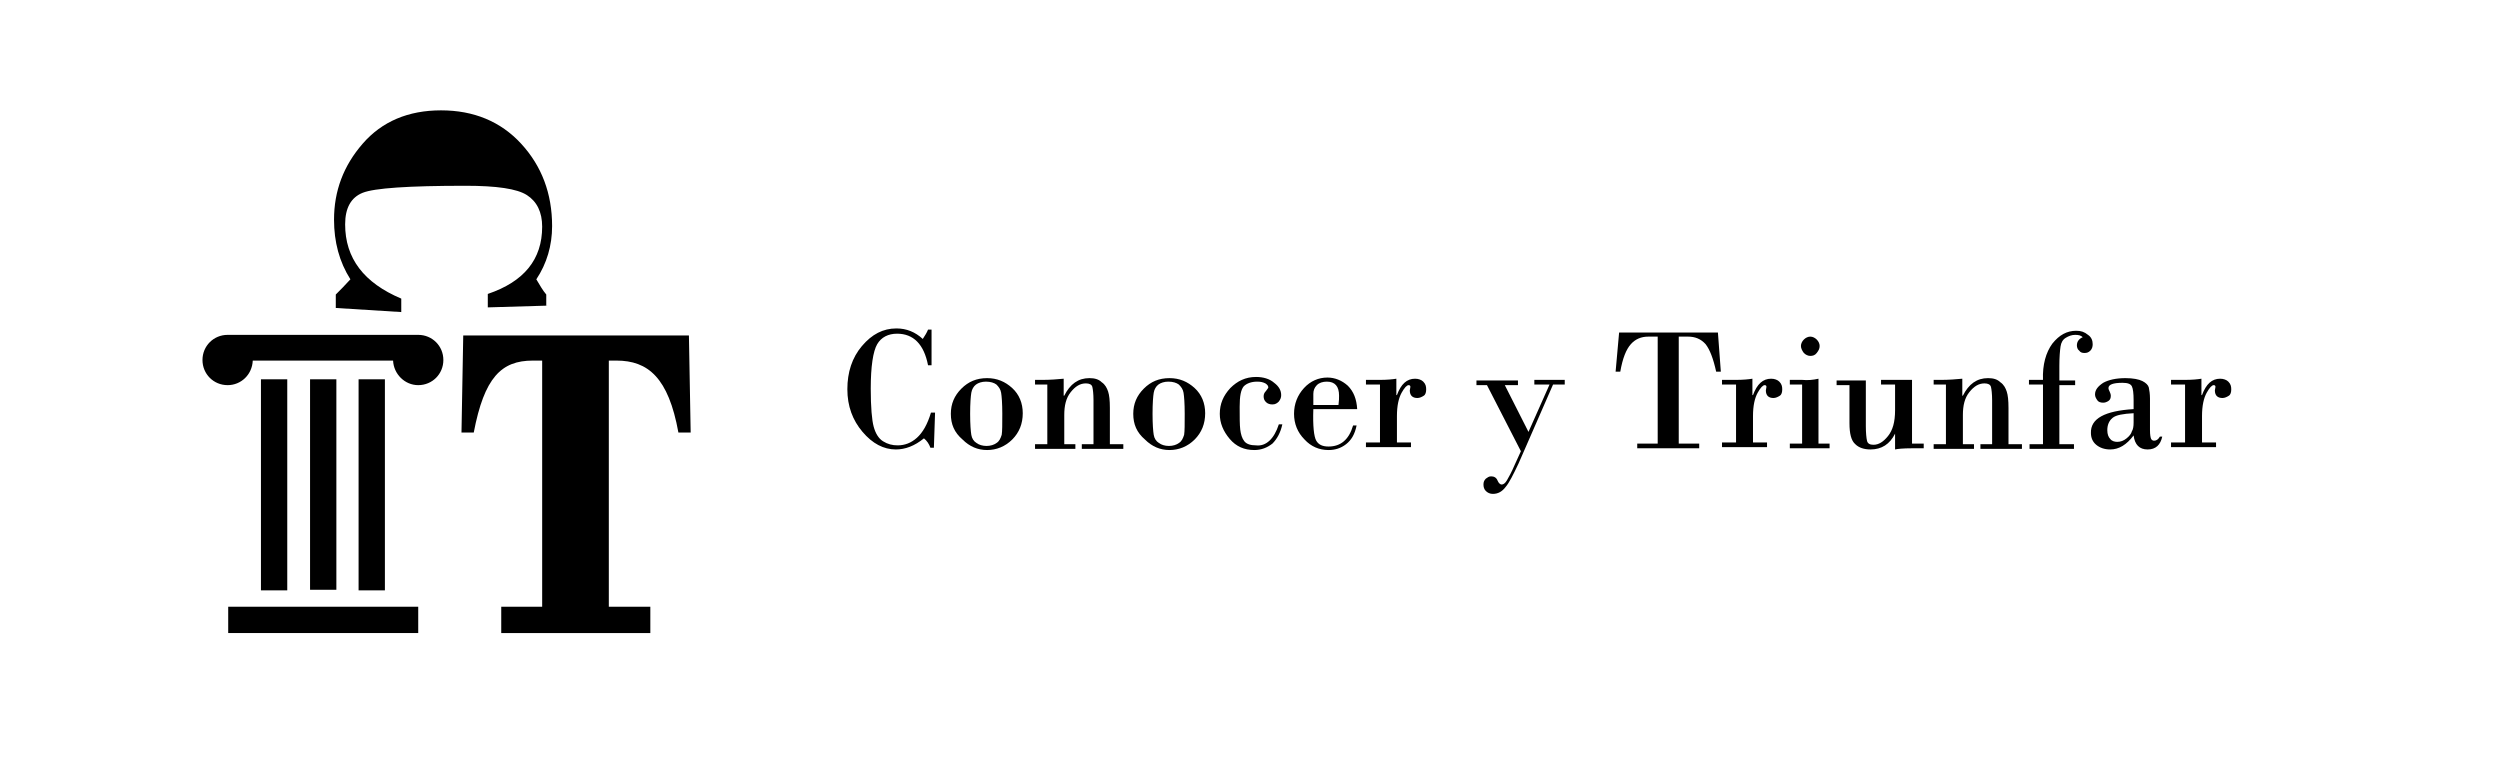
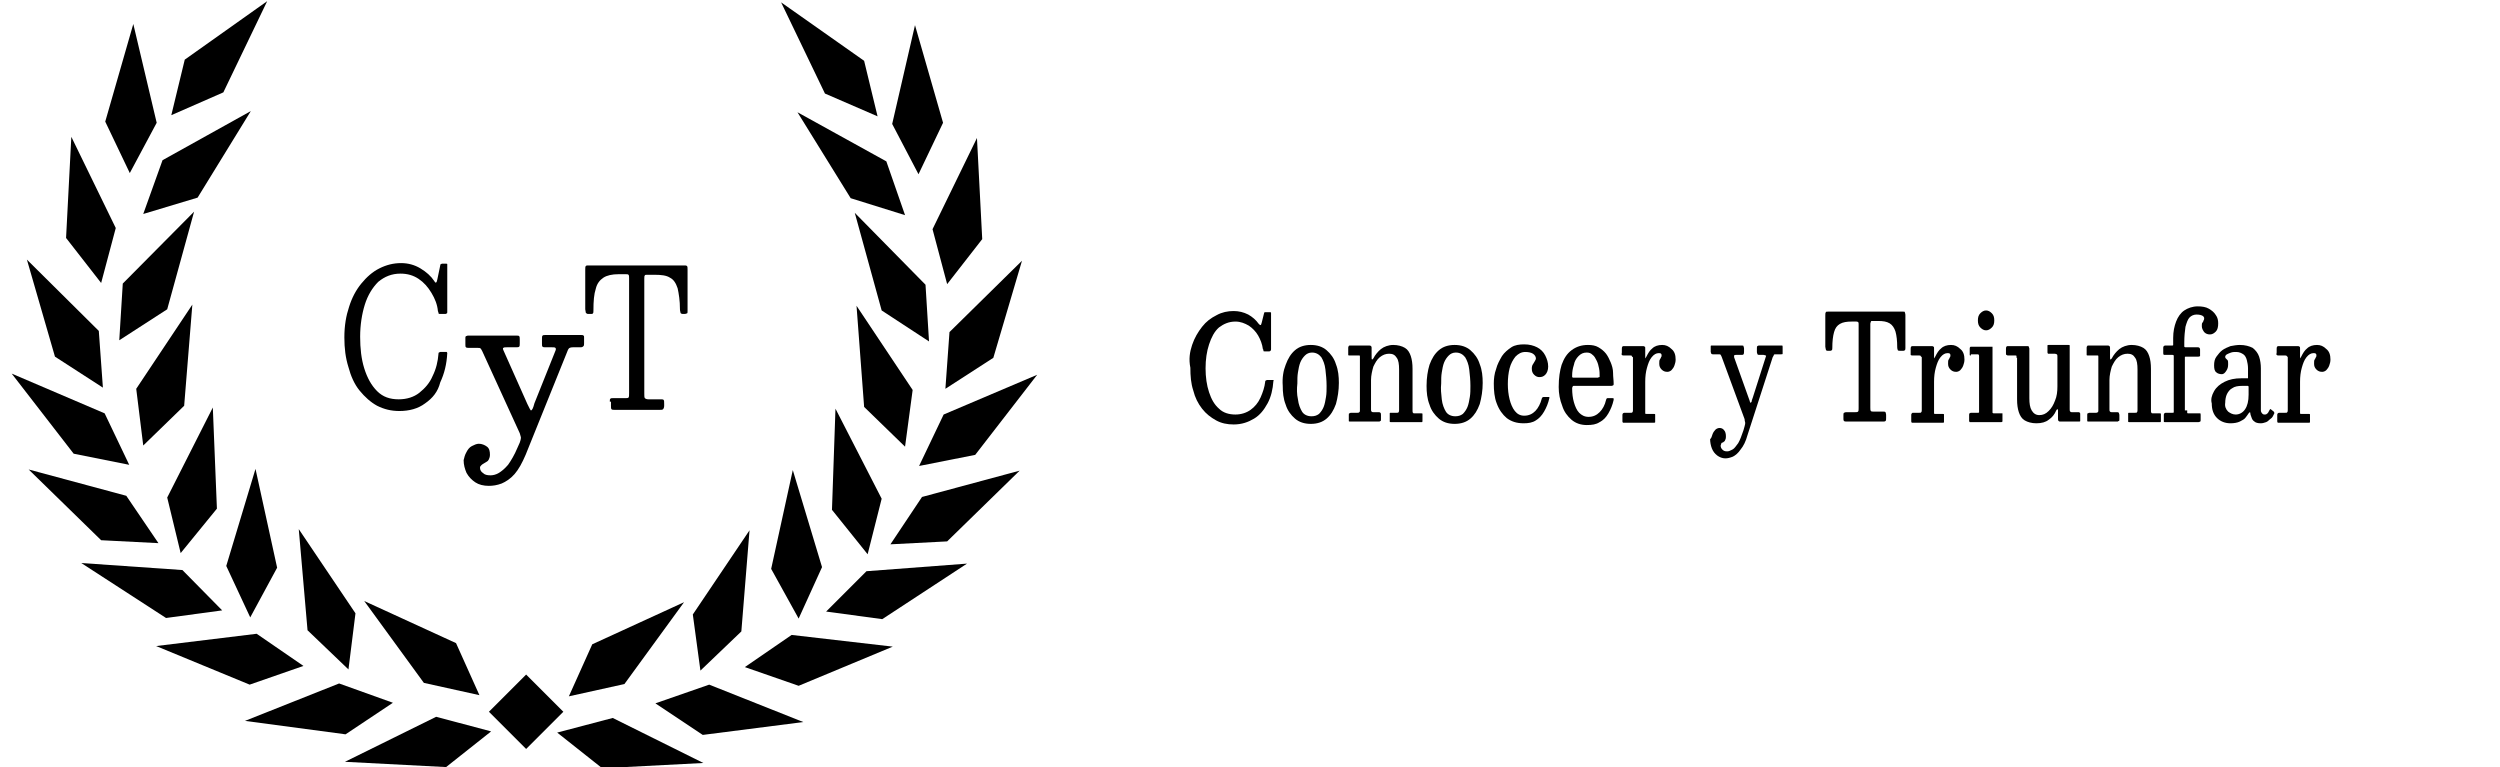
<svg xmlns="http://www.w3.org/2000/svg" version="1.1" id="svg1" x="0px" y="0px" viewBox="0 0 427.6 131.1" style="enable-background:new 0 0 427.6 131.1;" xml:space="preserve">
-   <style type="text/css">
- 	.st0{enable-background:new    ;}
- </style>
-   <g id="layer3" transform="translate(-481.3521,-64.82292)">
-     <g id="g3" transform="translate(-0.5153614,61.29778)">
-       <g>
-         <path d="M575.5,55.8l-10.2,0.3v-2.3c6.2-2.1,9.3-5.9,9.3-11.5c0-2.5-0.9-4.3-2.6-5.4c-1.7-1.1-5.2-1.6-10.5-1.6     c-9.8,0-15.6,0.4-17.6,1.2s-3,2.6-3,5.4c0,5.8,3.2,10,9.6,12.7v2.3l-11.2-0.7v-2.3c0.7-0.7,1.6-1.6,2.5-2.6     c-1.9-3-2.8-6.4-2.8-10.2c0-4.9,1.6-9.2,4.9-13c3.3-3.8,7.8-5.7,13.4-5.7c5.6,0,10.2,1.9,13.7,5.7s5.3,8.5,5.3,14.1     c0,3.3-0.9,6.4-2.7,9.1c0.6,1,1.1,1.9,1.7,2.6v1.9H575.5z" />
-         <path d="M561.1,60.9h38.6l0.3,16.6h-2.1c-1.7-9.4-5.2-12.3-10.6-12.3H586v42.1h7.1v4.5h-25.5v-4.5h7V65.2H573     c-5.4,0-8.3,2.9-10.1,12.3h-2.1L561.1,60.9z" />
-         <g>
-           <polygon points="520.9,107.3 520.9,111.8 537.1,111.8 553.4,111.8 553.4,107.3 537.1,107.3     " />
-           <g>
-             <rect x="526.5" y="68.4" width="4.5" height="36.1" />
-             <rect x="543.2" y="68.4" width="4.5" height="36.1" />
-             <polygon points="539.4,104.4 539.4,68.4 537.1,68.4 534.9,68.4 534.9,104.4 537.1,104.4      " />
-           </g>
-           <path d="M553.4,60.8C553.4,60.8,553.4,60.9,553.4,60.8L553.4,60.8h-16.3h-16.3l0,0l0,0c-2.4,0-4.3,1.9-4.3,4.3      c0,2.4,1.9,4.3,4.3,4.3c2.3,0,4.2-1.8,4.3-4.2l0,0h12h12l0,0c0.1,2.3,2,4.2,4.3,4.2c2.4,0,4.3-1.9,4.3-4.3      S555.8,60.8,553.4,60.8z" />
-         </g>
-       </g>
-       <g class="st0">
-         <path d="M641.2,60.2V66h-0.6c-0.7-3.6-2.5-5.4-5.3-5.4c-1.5,0-2.7,0.6-3.4,1.8c-0.7,1.2-1.1,3.8-1.1,7.6c0,3.2,0.2,5.4,0.5,6.5     s0.8,2,1.6,2.5c0.8,0.5,1.6,0.7,2.5,0.7c1.2,0,2.3-0.4,3.3-1.3c1-0.9,1.8-2.3,2.4-4.3h0.7l-0.2,6h-0.6c-0.2-0.6-0.6-1.2-1.1-1.6     c-1.6,1.3-3.2,1.9-4.8,1.9c-2.1,0-4-1-5.7-3s-2.6-4.4-2.6-7.3c0-2.9,0.8-5.4,2.5-7.4c1.7-2,3.6-3,5.9-3c1.7,0,3.2,0.6,4.5,1.8     c0.4-0.6,0.7-1.1,0.9-1.6H641.2z" />
-         <path d="M644.5,74.3c0-1.7,0.6-3.1,1.8-4.3c1.2-1.2,2.6-1.8,4.4-1.8c1.7,0,3.1,0.6,4.3,1.7c1.2,1.1,1.8,2.6,1.8,4.3     c0,1.8-0.6,3.3-1.8,4.5c-1.2,1.2-2.7,1.8-4.3,1.8c-1.6,0-3-0.6-4.2-1.8C645.1,77.5,644.5,76.1,644.5,74.3z M653.3,74.3     c0-1.8-0.1-3-0.2-3.6c-0.1-0.6-0.4-1-0.8-1.4c-0.4-0.3-1-0.5-1.8-0.5c-0.7,0-1.3,0.2-1.7,0.5s-0.7,0.8-0.8,1.4     c-0.1,0.6-0.2,1.8-0.2,3.6c0,1.8,0.1,3,0.2,3.6c0.1,0.6,0.4,1.1,0.9,1.4c0.4,0.3,1,0.5,1.7,0.5c0.7,0,1.3-0.2,1.7-0.5     c0.5-0.3,0.7-0.8,0.9-1.4C653.3,77.3,653.3,76.1,653.3,74.3z" />
-         <path d="M661,79.4V69.3h-2.1v-0.8h1.3c1.3,0,2.5-0.1,3.6-0.2v2.9h0.1c1-2,2.4-3,4.3-3c0.9,0,1.6,0.2,2.1,0.7     c0.6,0.4,0.9,1,1.1,1.6c0.2,0.6,0.3,1.5,0.3,2.8v6.2h2.3v0.8h-7.1v-0.8h2V72c0-1.1-0.1-1.9-0.2-2.3c-0.1-0.4-0.5-0.6-1.1-0.6     c-1,0-1.8,0.5-2.6,1.5c-0.8,1-1.1,2.3-1.1,3.9v5h1.9v0.8h-6.9v-0.8H661z" />
-         <path d="M675.7,74.3c0-1.7,0.6-3.1,1.8-4.3c1.2-1.2,2.6-1.8,4.4-1.8c1.7,0,3.1,0.6,4.3,1.7c1.2,1.1,1.8,2.6,1.8,4.3     c0,1.8-0.6,3.3-1.8,4.5c-1.2,1.2-2.7,1.8-4.3,1.8c-1.6,0-3-0.6-4.2-1.8C676.3,77.5,675.7,76.1,675.7,74.3z M684.5,74.3     c0-1.8-0.1-3-0.2-3.6c-0.1-0.6-0.4-1-0.8-1.4c-0.4-0.3-1-0.5-1.8-0.5c-0.7,0-1.3,0.2-1.7,0.5s-0.7,0.8-0.8,1.4     c-0.1,0.6-0.2,1.8-0.2,3.6c0,1.8,0.1,3,0.2,3.6c0.1,0.6,0.4,1.1,0.9,1.4c0.4,0.3,1,0.5,1.7,0.5c0.7,0,1.3-0.2,1.7-0.5     c0.5-0.3,0.7-0.8,0.9-1.4C684.5,77.3,684.5,76.1,684.5,74.3z" />
-         <path d="M700.6,76.1h0.6c-0.3,1.4-0.9,2.5-1.7,3.3c-0.9,0.7-1.9,1.1-3.1,1.1c-1.7,0-3.1-0.6-4.2-1.9s-1.7-2.7-1.7-4.3     c0-1.7,0.6-3.1,1.8-4.4c1.2-1.2,2.6-1.9,4.4-1.9c1.2,0,2.3,0.3,3.1,1c0.8,0.6,1.2,1.3,1.2,2.1c0,0.4-0.1,0.7-0.4,1.1     c-0.3,0.3-0.6,0.5-1.1,0.5c-0.4,0-0.8-0.1-1.1-0.4s-0.4-0.6-0.4-1c0-0.3,0.1-0.6,0.4-0.9c0.2-0.3,0.4-0.5,0.4-0.6     c0-0.3-0.2-0.5-0.5-0.7c-0.4-0.2-0.8-0.3-1.4-0.3c-1,0-1.8,0.3-2.3,0.8c-0.5,0.6-0.7,1.7-0.7,3.5c0,1.8,0,3.1,0.1,3.9     s0.3,1.5,0.7,2c0.4,0.5,1.1,0.7,2,0.7C698.4,79.9,699.8,78.6,700.6,76.1z" />
-         <path d="M714,73.5h-7.5c-0.1,2.9,0.1,4.7,0.5,5.4c0.4,0.7,1.1,1,2.1,1c2.1,0,3.5-1.2,4.2-3.6h0.6c-0.3,1.5-0.9,2.5-1.8,3.2     c-0.9,0.7-1.9,1-3,1c-1.6,0-3-0.6-4.1-1.8c-1.2-1.2-1.8-2.7-1.8-4.4c0-1.7,0.6-3.2,1.7-4.4c1.1-1.2,2.5-1.8,4-1.8     c1.3,0,2.5,0.5,3.5,1.4C713.4,70.5,713.9,71.8,714,73.5z M706.5,72.8h4.3c0.1-0.7,0.1-1.2,0.1-1.6c0-1.6-0.7-2.4-2.1-2.4     c-0.7,0-1.3,0.2-1.7,0.6c-0.4,0.4-0.6,0.9-0.6,1.5V72.8z" />
-         <path d="M717.9,79.4V69.3h-2.4v-0.8h2.4c1.2,0,2.2-0.1,2.8-0.2v2.8h0.1c0.7-1.9,1.7-2.8,3.1-2.8c0.6,0,1.1,0.2,1.4,0.5     c0.4,0.4,0.5,0.8,0.5,1.3c0,0.5-0.1,0.9-0.4,1.1s-0.7,0.4-1.1,0.4c-0.8,0-1.3-0.4-1.3-1.3l0.1-0.6c0-0.2-0.1-0.3-0.3-0.3     c-0.3,0-0.7,0.4-1.2,1.3c-0.5,0.9-0.8,2.2-0.8,4v4.5h2.4v0.8h-7.7v-0.8H717.9z" />
-         <path d="M739.2,69.3l4.1,8.1l3.6-8.1h-2.6v-0.8h5.2v0.8h-2l-5.9,13.5c-0.9,1.9-1.6,3.3-2.2,4c-0.6,0.8-1.3,1.2-2.2,1.2     c-0.5,0-0.9-0.2-1.2-0.5c-0.3-0.3-0.4-0.7-0.4-1.1c0-0.4,0.1-0.7,0.4-1c0.3-0.2,0.5-0.4,0.9-0.4c0.5,0,0.9,0.2,1.1,0.7     s0.5,0.7,0.7,0.7c0.3,0,0.6-0.2,0.9-0.7c0.3-0.5,0.8-1.4,1.4-2.8l1-2.2l-5.8-11.3h-1.8v-0.8h7.1v0.8H739.2z" />
-         <path d="M758.8,60.4h16.9l0.5,6.7h-0.8c-0.5-2.3-1.1-3.8-1.8-4.7c-0.8-0.9-1.8-1.3-3-1.3H769v18.3h3.5v0.8h-10.6v-0.8h3.5V61.1     h-1.6c-1.2,0-2.2,0.4-3,1.3c-0.8,0.9-1.4,2.4-1.8,4.7h-0.8L758.8,60.4z" />
-         <path d="M778.8,79.4V69.3h-2.4v-0.8h2.4c1.2,0,2.2-0.1,2.8-0.2v2.8h0.1c0.7-1.9,1.7-2.8,3.1-2.8c0.6,0,1.1,0.2,1.4,0.5     c0.4,0.4,0.5,0.8,0.5,1.3c0,0.5-0.1,0.9-0.4,1.1s-0.7,0.4-1.1,0.4c-0.8,0-1.3-0.4-1.3-1.3l0.1-0.6c0-0.2-0.1-0.3-0.3-0.3     c-0.3,0-0.7,0.4-1.2,1.3c-0.5,0.9-0.8,2.2-0.8,4v4.5h2.4v0.8h-7.7v-0.8H778.8z" />
-         <path d="M792.9,68.3v11.1h1.9v0.8H788v-0.8h2.1V69.3H788v-0.8h2.1C791.1,68.6,792,68.5,792.9,68.3z M789.9,62.7     c0-0.4,0.2-0.8,0.5-1.1c0.3-0.3,0.7-0.5,1.1-0.5s0.8,0.2,1.1,0.5c0.3,0.3,0.5,0.7,0.5,1.1c0,0.5-0.2,0.8-0.5,1.2     s-0.7,0.5-1.1,0.5s-0.8-0.2-1.1-0.5C790.1,63.5,789.9,63.1,789.9,62.7z" />
-         <path d="M808.9,68.6v10.8h2v0.8h-2c-1.5,0-2.5,0.1-2.9,0.2v-2.7H806c-0.9,1.8-2.3,2.7-4.2,2.7c-1.1,0-2-0.3-2.6-0.9     c-0.7-0.6-1-1.8-1-3.6v-6.5H796v-0.8h5v7.8c0,1.2,0.1,2.1,0.2,2.5c0.1,0.5,0.5,0.7,1.1,0.7c0.9,0,1.7-0.5,2.5-1.5     c0.8-1,1.2-2.4,1.2-4.4v-4.4h-2.4v-0.8H808.9z" />
-         <path d="M814.7,79.4V69.3h-2.1v-0.8h1.3c1.3,0,2.5-0.1,3.6-0.2v2.9h0.1c1-2,2.4-3,4.3-3c0.9,0,1.6,0.2,2.1,0.7     c0.6,0.4,0.9,1,1.1,1.6c0.2,0.6,0.3,1.5,0.3,2.8v6.2h2.3v0.8h-7.1v-0.8h2V72c0-1.1-0.1-1.9-0.2-2.3c-0.1-0.4-0.5-0.6-1.1-0.6     c-1,0-1.8,0.5-2.6,1.5c-0.8,1-1.1,2.3-1.1,3.9v5h1.9v0.8h-6.9v-0.8H814.7z" />
-         <path d="M831.3,79.4V69.3h-2.4v-0.8h2.4c-0.1-2.6,0.5-4.7,1.6-6.2c1.2-1.5,2.5-2.2,4.1-2.2c0.8,0,1.4,0.2,2,0.7     c0.6,0.4,0.8,1,0.8,1.6c0,0.4-0.1,0.8-0.4,1.1s-0.6,0.4-1,0.4c-0.4,0-0.7-0.1-0.9-0.4c-0.3-0.2-0.4-0.6-0.4-0.9     c0-0.6,0.3-1.1,1-1.4c-0.3-0.3-0.7-0.4-1.3-0.4c-0.6,0-1.1,0.2-1.6,0.5c-0.5,0.3-0.8,0.8-0.9,1.5c-0.1,0.7-0.2,1.8-0.2,3.3v2.5     h2.7v0.8h-2.7v10.1h2.5v0.8h-7.6v-0.8H831.3z" />
-         <path d="M846.8,73.5V72c0-1.2-0.1-2-0.3-2.4c-0.2-0.4-0.7-0.6-1.6-0.6c-1.6,0-2.4,0.3-2.4,0.9c0,0.2,0.1,0.4,0.2,0.6     c0.1,0.2,0.2,0.5,0.2,0.7c0,0.4-0.1,0.7-0.4,0.9c-0.3,0.2-0.6,0.3-0.9,0.3c-0.4,0-0.8-0.1-1-0.4s-0.4-0.6-0.4-1     c0-0.8,0.5-1.4,1.4-2c0.9-0.5,2.2-0.8,3.8-0.8c1.3,0,2.3,0.2,2.9,0.5c0.6,0.3,1,0.7,1.1,1.1c0.1,0.5,0.2,1.1,0.2,1.9v5.4     c0,0.8,0.1,1.3,0.2,1.5c0.1,0.2,0.3,0.3,0.5,0.3c0.4,0,0.7-0.2,1-0.7h0.4c-0.3,1.4-1.1,2.2-2.5,2.2c-1.4,0-2.2-0.8-2.4-2.4     c-1.2,1.6-2.5,2.4-4,2.4c-1,0-1.8-0.3-2.4-0.8s-0.9-1.2-0.9-2C839.4,75.1,841.9,73.8,846.8,73.5z M846.8,75.8v-1.6     c-1.8,0.1-3,0.3-3.6,0.8c-0.6,0.5-0.9,1.2-0.9,2.1c0,0.7,0.2,1.2,0.5,1.5c0.3,0.4,0.8,0.5,1.2,0.5c0.6,0,1.1-0.2,1.6-0.6     c0.5-0.4,0.8-0.8,0.9-1.2C846.7,77,846.8,76.5,846.8,75.8z" />
-         <path d="M855.6,79.4V69.3h-2.4v-0.8h2.4c1.2,0,2.2-0.1,2.8-0.2v2.8h0.1c0.7-1.9,1.7-2.8,3.1-2.8c0.6,0,1.1,0.2,1.4,0.5     c0.4,0.4,0.5,0.8,0.5,1.3c0,0.5-0.1,0.9-0.4,1.1s-0.7,0.4-1.1,0.4c-0.8,0-1.3-0.4-1.3-1.3l0.1-0.6c0-0.2-0.1-0.3-0.3-0.3     c-0.3,0-0.7,0.4-1.2,1.3c-0.5,0.9-0.8,2.2-0.8,4v4.5h2.4v0.8h-7.7v-0.8H855.6z" />
-       </g>
-     </g>
+   <g>
+     <polygon points="150.1,19.9 147.8,10.4 133.6,0.4 141.1,16  " />
+     <polygon points="161.3,21 156.5,4.3 152.6,21.2 157.1,29.8  " />
+     <polygon points="145.5,33.9 154.8,36.8 151.6,27.6 136.4,19.2  " />
+     <polygon points="158.3,48.7 146.2,36.4 150.8,53.1 158.9,58.4  " />
+     <polygon points="162,48.6 168,40.9 167.1,23.6 159.5,39.2  " />
+     <polygon points="156.1,66.7 146.5,52.3 147.8,69.6 154.8,76.4  " />
+     <polygon points="161.7,66.5 169.9,61.2 174.8,44.6 162.4,56.8  " />
+     <polygon points="177.4,64.1 161.4,70.9 157.2,79.7 166.8,77.8  " />
+     <polygon points="142.3,87.2 148.4,94.8 150.8,85.3 142.9,69.9  " />
+     <polygon points="152.3,93.1 162,92.6 174.4,80.5 157.7,85  " />
+     <polygon points="140.6,97 135.6,80.4 131.9,97.3 136.6,105.8  " />
+     <polygon points="141.3,104.6 150.9,105.9 165.4,96.4 148.2,97.7  " />
+     <polygon points="126.8,108 128.2,90.7 118.5,105.1 119.8,114.7  " />
+     <polygon points="117,103 101.3,110.2 97.3,119.1 106.8,117  " />
+     <polygon points="95.3,125.3 103,131.4 120.3,130.5 104.8,122.8  " />
+     <polygon points="112.1,120.3 120.2,125.7 137.4,123.5 121.3,117.1  " />
+     <polygon points="127.4,114.1 136.6,117.3 152.7,110.6 135.4,108.6  " />
+     <polygon points="45.7,0.2 31.6,10.2 29.3,19.7 38.2,15.8  " />
+     <polygon points="26.8,21 22.8,4.1 18,20.8 22.2,29.6  " />
+     <polygon points="33.8,33.8 42.9,19 27.8,27.4 24.5,36.6  " />
+     <polygon points="21,48.5 20.4,58.2 28.6,52.9 33.2,36.2  " />
+     <polygon points="19.8,39 12.2,23.4 11.3,40.7 17.3,48.4  " />
+     <polygon points="31.5,69.4 32.9,52.1 23.3,66.5 24.5,76.2  " />
+     <polygon points="17.6,66.3 16.9,56.6 4.6,44.4 9.4,61  " />
+     <polygon points="22.1,79.5 17.9,70.7 2,63.9 12.6,77.6  " />
+     <polygon points="37.1,87 36.4,69.7 28.6,85.1 30.9,94.6  " />
+     <polygon points="27.1,92.9 21.6,84.8 4.9,80.3 17.3,92.4  " />
+     <polygon points="38.7,96.8 42.8,105.6 47.4,97.1 43.7,80.2  " />
+     <polygon points="38,104.4 31.2,97.5 13.9,96.3 28.4,105.7  " />
+     <polygon points="59.6,114.5 60.8,104.9 51.1,90.5 52.6,107.8  " />
+     <polygon points="82,118.9 78,110 62.3,102.8 72.5,116.8  " />
+     <polygon points="59,130.3 76.3,131.2 84,125.1 74.6,122.6  " />
+     <polygon points="67.2,120.2 58,116.9 41.9,123.3 59.1,125.6  " />
+     <polygon points="51.9,113.9 43.9,108.4 26.7,110.5 42.7,117.1  " />
+     <rect x="85.5" y="117.2" transform="matrix(0.7071 -0.7071 0.7071 0.7071 -59.7027 99.3225)" width="9" height="9" />
+   </g>
+   <g>
+     <path d="M203.9,59c0.4-1.2,1-2.2,1.7-3.1c0.7-0.9,1.5-1.5,2.5-2c0.9-0.5,1.9-0.7,2.9-0.7c0.9,0,1.7,0.2,2.5,0.6   c0.7,0.4,1.3,0.9,1.8,1.6c0.1,0.1,0.2,0.2,0.3,0.2s0.1-0.1,0.2-0.4l0.4-1.6c0-0.1,0.1-0.2,0.1-0.2c0,0,0.1,0,0.2,0h0.7   c0.1,0,0.2,0,0.2,0.1c0,0,0,0.1,0,0.2v6c0,0.1,0,0.2-0.1,0.3c0,0-0.1,0.1-0.2,0.1h-0.8c-0.1,0-0.2,0-0.2-0.1c0-0.1,0-0.2-0.1-0.3   c-0.1-0.8-0.4-1.6-0.8-2.3c-0.4-0.7-1-1.3-1.6-1.7c-0.7-0.4-1.4-0.7-2.3-0.7c-1.1,0-2,0.4-2.8,1c-0.8,0.7-1.3,1.7-1.7,2.9   s-0.6,2.6-0.6,4.1c0,1.5,0.2,2.9,0.6,4.1c0.4,1.2,0.9,2.1,1.7,2.8c0.7,0.7,1.7,1,2.8,1c1,0,1.9-0.3,2.6-0.8   c0.7-0.5,1.3-1.2,1.7-2.1s0.7-1.8,0.8-2.7c0-0.1,0-0.2,0.1-0.2c0,0,0.1-0.1,0.2-0.1h0.9c0.1,0,0.2,0,0.2,0c0,0,0.1,0.1,0,0.2   c-0.1,1.4-0.4,2.7-1,3.8c-0.6,1.1-1.3,2-2.3,2.6c-1,0.6-2.1,1-3.5,1c-1.1,0-2.1-0.2-3-0.7c-0.9-0.5-1.7-1.1-2.4-2   c-0.7-0.9-1.2-1.9-1.5-3.1c-0.4-1.2-0.5-2.5-0.5-3.9C203.3,61.4,203.5,60.2,203.9,59z" />
+     <path d="M219.9,62.4c0.4-1.1,0.9-1.9,1.6-2.5c0.7-0.6,1.6-0.9,2.7-0.9c1.1,0,2,0.3,2.7,0.9c0.7,0.6,1.3,1.4,1.6,2.4   c0.4,1,0.5,2.1,0.5,3.2c0,1.3-0.2,2.5-0.5,3.6c-0.4,1.1-0.9,1.9-1.6,2.5c-0.7,0.6-1.6,0.9-2.7,0.9c-1.1,0-2-0.3-2.7-0.9   c-0.7-0.6-1.3-1.4-1.6-2.4c-0.4-1-0.5-2.1-0.5-3.2C219.3,64.6,219.5,63.4,219.9,62.4z M222,68.3c0.1,0.9,0.4,1.6,0.7,2.1   s0.9,0.8,1.6,0.8c0.5,0,0.9-0.1,1.3-0.4c0.3-0.3,0.6-0.7,0.8-1.2c0.2-0.5,0.3-1.1,0.4-1.7c0.1-0.6,0.1-1.2,0.1-1.9   c0-1-0.1-1.9-0.2-2.8c-0.1-0.9-0.4-1.6-0.7-2.1c-0.4-0.5-0.9-0.8-1.6-0.8c-0.5,0-0.9,0.2-1.2,0.5c-0.3,0.3-0.6,0.7-0.8,1.2   c-0.2,0.5-0.3,1.1-0.4,1.7c-0.1,0.6-0.1,1.2-0.1,1.9C221.8,66.5,221.8,67.4,222,68.3z" />
+     <path d="M230.8,60.8c-0.1,0-0.2,0-0.2-0.1c0-0.1,0-0.1,0-0.3v-0.9c0-0.1,0-0.2,0.1-0.3c0-0.1,0.1-0.1,0.2-0.1h3.3   c0.1,0,0.2,0,0.3,0.1c0.1,0.1,0.1,0.2,0.1,0.3V61c0,0.3,0,0.5,0.1,0.5c0,0,0.1-0.1,0.2-0.2c0.3-0.6,0.8-1.2,1.3-1.6   c0.5-0.4,1.3-0.7,2.1-0.7c0.8,0,1.5,0.2,2,0.5c0.5,0.3,0.8,0.8,1,1.4c0.2,0.6,0.3,1.3,0.3,2.2v7.1c0,0.2,0,0.4,0.1,0.4   c0,0.1,0.1,0.1,0.3,0.1h1.1c0.1,0,0.2,0,0.2,0.1c0,0.1,0,0.2,0,0.3v0.8c0,0.2,0,0.3-0.1,0.3s-0.1,0-0.3,0h-5c-0.1,0-0.2,0-0.2-0.1   c0-0.1,0-0.2,0-0.3V71c0-0.1,0-0.2,0-0.3c0-0.1,0.1-0.1,0.2-0.1h1c0.2,0,0.3,0,0.3-0.1c0.1-0.1,0.1-0.2,0.1-0.4v-6.9   c0-0.9-0.1-1.6-0.4-2c-0.3-0.5-0.7-0.7-1.3-0.7c-0.6,0-1.1,0.2-1.6,0.6s-0.8,1-1.1,1.6c-0.2,0.7-0.4,1.5-0.4,2.3v5   c0,0.2,0,0.3,0.1,0.4c0.1,0.1,0.2,0.1,0.3,0.1h0.9c0.1,0,0.2,0,0.3,0.1c0.1,0.1,0.1,0.2,0.1,0.4v0.7c0,0.2,0,0.3-0.1,0.3   c0,0-0.1,0.1-0.2,0.1h-5c-0.1,0-0.2,0-0.2-0.1c0-0.1,0-0.2,0-0.3v-0.7c0-0.2,0-0.3,0.1-0.3c0.1,0,0.1-0.1,0.3-0.1h1.1   c0.1,0,0.2,0,0.3-0.1s0.1-0.1,0.1-0.3V61c0-0.1,0-0.2-0.1-0.2c0,0-0.1,0-0.2,0H230.8z" />
+     <path d="M244.5,62.4c0.4-1.1,0.9-1.9,1.6-2.5c0.7-0.6,1.6-0.9,2.7-0.9c1.1,0,2,0.3,2.7,0.9c0.7,0.6,1.3,1.4,1.6,2.4   c0.4,1,0.5,2.1,0.5,3.2c0,1.3-0.2,2.5-0.5,3.6c-0.4,1.1-0.9,1.9-1.6,2.5c-0.7,0.6-1.6,0.9-2.7,0.9c-1.1,0-2-0.3-2.7-0.9   c-0.7-0.6-1.3-1.4-1.6-2.4c-0.4-1-0.5-2.1-0.5-3.2C244,64.6,244.2,63.4,244.5,62.4z M246.6,68.3c0.1,0.9,0.4,1.6,0.7,2.1   s0.9,0.8,1.6,0.8c0.5,0,0.9-0.1,1.3-0.4c0.3-0.3,0.6-0.7,0.8-1.2c0.2-0.5,0.3-1.1,0.4-1.7c0.1-0.6,0.1-1.2,0.1-1.9   c0-1-0.1-1.9-0.2-2.8c-0.1-0.9-0.4-1.6-0.7-2.1c-0.4-0.5-0.9-0.8-1.6-0.8c-0.5,0-0.9,0.2-1.2,0.5c-0.3,0.3-0.6,0.7-0.8,1.2   c-0.2,0.5-0.3,1.1-0.4,1.7c-0.1,0.6-0.1,1.2-0.1,1.9C246.4,66.5,246.5,67.4,246.6,68.3z" />
+     <path d="M255.9,63.1c0.2-0.8,0.6-1.5,1-2.2c0.4-0.6,1-1.1,1.6-1.5c0.6-0.4,1.4-0.5,2.2-0.5c0.9,0,1.6,0.2,2.2,0.5   c0.6,0.3,1.1,0.8,1.4,1.4c0.3,0.6,0.5,1.2,0.5,1.9c0,0.6-0.2,1.1-0.5,1.4c-0.3,0.3-0.6,0.4-1,0.4c-0.3,0-0.6-0.1-0.9-0.4   S262,63.5,262,63c0-0.3,0.1-0.6,0.2-0.7c0.1-0.2,0.2-0.3,0.3-0.5s0.2-0.3,0.2-0.5c0-0.3-0.2-0.6-0.5-0.8c-0.3-0.2-0.8-0.3-1.3-0.3   c-0.7,0-1.2,0.3-1.7,0.8c-0.4,0.5-0.8,1.2-1,2s-0.3,1.7-0.3,2.7c0,0.9,0.1,1.8,0.3,2.6c0.2,0.8,0.5,1.5,0.9,2   c0.4,0.5,0.9,0.8,1.6,0.8c0.8,0,1.4-0.3,1.9-0.8c0.5-0.5,0.9-1.3,1.1-2.1c0-0.1,0.1-0.2,0.1-0.2c0,0,0.1-0.1,0.2-0.1h0.8   c0.1,0,0.2,0,0.2,0c0,0,0,0.1,0,0.2c-0.2,0.9-0.5,1.6-0.9,2.3s-0.9,1.2-1.4,1.5c-0.6,0.4-1.3,0.5-2.1,0.5c-1.2,0-2.1-0.3-2.9-0.9   c-0.7-0.6-1.3-1.4-1.7-2.5c-0.4-1-0.5-2.2-0.5-3.4C255.5,64.8,255.6,63.9,255.9,63.1z" />
+     <path d="M267.1,62.4c0.4-1.1,0.9-1.9,1.7-2.5s1.7-0.9,2.8-0.9c0.7,0,1.3,0.1,1.8,0.4c0.5,0.3,0.9,0.6,1.3,1.1   c0.3,0.4,0.6,1,0.8,1.5s0.4,1.1,0.4,1.8s0.1,1.2,0.1,1.8c0,0.2,0,0.3-0.1,0.3c0,0-0.1,0.1-0.3,0.1h-6.4c-0.1,0-0.2,0-0.2,0.1   s-0.1,0.1-0.1,0.3c0,0.9,0.1,1.7,0.3,2.4s0.5,1.4,0.9,1.8s0.9,0.7,1.6,0.7c0.8,0,1.4-0.3,1.9-0.8c0.5-0.5,0.9-1.2,1.1-2.1   c0-0.1,0.1-0.2,0.1-0.2c0-0.1,0.1-0.1,0.2-0.1h0.8c0.1,0,0.2,0,0.2,0.1c0,0,0,0.1,0,0.2c-0.2,0.9-0.5,1.6-0.9,2.3s-0.9,1.2-1.5,1.5   c-0.6,0.4-1.3,0.5-2.2,0.5c-1,0-1.9-0.3-2.6-0.9c-0.7-0.6-1.3-1.4-1.6-2.4c-0.4-1-0.6-2.1-0.6-3.2   C266.6,64.6,266.8,63.4,267.1,62.4z M273.4,64.5c0.1,0,0.2,0,0.2,0c0,0,0-0.1,0-0.2c0-0.4,0-0.8-0.1-1.3c-0.1-0.5-0.2-0.9-0.4-1.3   s-0.4-0.8-0.7-1c-0.3-0.3-0.6-0.4-1-0.4c-0.6,0-1,0.2-1.4,0.6c-0.4,0.4-0.7,0.9-0.8,1.5c-0.2,0.6-0.3,1.2-0.3,1.8   c0,0.1,0,0.2,0,0.3c0,0,0.1,0.1,0.2,0.1H273.4z" />
+     <path d="M279.1,60.9c0-0.1-0.1-0.1-0.3-0.1h-1.1c-0.1,0-0.2,0-0.3-0.1s0-0.2,0-0.4v-0.6c0-0.2,0-0.3,0.1-0.4c0-0.1,0.1-0.1,0.3-0.1   h3.2c0.1,0,0.2,0,0.3,0.1c0.1,0,0.1,0.1,0.1,0.3v1.3c0,0.2,0,0.3,0,0.4c0,0,0.1-0.1,0.2-0.3c0.3-0.6,0.6-1.1,1-1.4   c0.4-0.4,1-0.6,1.7-0.6c0.6,0,1.1,0.2,1.6,0.7c0.5,0.4,0.7,1,0.7,1.8c0,0.4-0.1,0.7-0.2,1c-0.1,0.3-0.3,0.6-0.5,0.8   c-0.2,0.2-0.5,0.3-0.7,0.3c-0.4,0-0.7-0.1-1-0.4s-0.4-0.6-0.4-1c0-0.3,0-0.6,0.1-0.7c0.1-0.2,0.2-0.3,0.2-0.4   c0.1-0.1,0.1-0.2,0.1-0.3c0-0.1,0-0.2-0.1-0.3c-0.1-0.1-0.2-0.1-0.4-0.1c-0.4,0-0.8,0.2-1.2,0.7c-0.4,0.5-0.6,1.1-0.8,1.8   c-0.2,0.7-0.3,1.5-0.3,2.4v5c0,0.2,0,0.3,0,0.4c0,0.1,0.1,0.1,0.3,0.1h1.2c0.1,0,0.2,0,0.2,0.1s0,0.2,0,0.3v0.7c0,0.2,0,0.3,0,0.3   c0,0.1-0.1,0.1-0.2,0.1h-5.1c-0.1,0-0.2,0-0.2,0s-0.1-0.1-0.1-0.2V71c0-0.1,0-0.2,0.1-0.3c0,0,0.1-0.1,0.2-0.1h1.1   c0.2,0,0.3,0,0.3-0.1c0.1-0.1,0.1-0.2,0.1-0.4v-9C279.1,61,279.1,60.9,279.1,60.9z" />
+     <path d="M292.9,74.3c0.1-0.3,0.3-0.6,0.5-0.8s0.5-0.3,0.7-0.3c0.3,0,0.6,0.1,0.8,0.4c0.2,0.2,0.3,0.6,0.3,1c0,0.2,0,0.4-0.1,0.6   s-0.1,0.3-0.2,0.3c-0.1,0.1-0.2,0.2-0.3,0.2s-0.2,0.1-0.2,0.2s-0.1,0.2-0.1,0.3c0,0.3,0.1,0.5,0.3,0.7c0.2,0.2,0.4,0.3,0.8,0.3   c0.3,0,0.5-0.1,0.9-0.3s0.6-0.6,1-1.1c0.3-0.5,0.6-1.3,0.9-2.2l0.2-0.7c0.1-0.3,0.1-0.5,0.1-0.6c0-0.1-0.1-0.3-0.1-0.6l-3.9-10.6   c-0.1-0.2-0.1-0.3-0.2-0.4c0-0.1-0.2-0.1-0.4-0.1H293c-0.1,0-0.2,0-0.3-0.1c0-0.1-0.1-0.2-0.1-0.3v-0.9c0-0.1,0-0.2,0.1-0.2   c0,0,0.1,0,0.2,0h5c0.2,0,0.3,0,0.3,0.1c0,0.1,0.1,0.2,0.1,0.4v0.5c0,0.2,0,0.4-0.1,0.5c0,0.1-0.2,0.1-0.4,0.1H297   c-0.2,0-0.3,0-0.4,0.1c0,0,0,0.1,0,0.3l2.5,7c0.1,0.3,0.2,0.5,0.2,0.6c0.1,0.2,0.1,0.2,0.1,0.2c0.1,0,0.1-0.1,0.2-0.2   c0-0.2,0.1-0.4,0.2-0.7l2.2-6.9c0.1-0.2,0.1-0.3,0-0.3s-0.2-0.1-0.4-0.1h-0.7c-0.1,0-0.2,0-0.3-0.1c0-0.1-0.1-0.2-0.1-0.4v-0.6   c0-0.2,0-0.4,0.1-0.4c0.1-0.1,0.2-0.1,0.3-0.1h3.7c0.1,0,0.2,0,0.2,0c0.1,0,0.1,0.1,0.1,0.3v0.7c0,0.2,0,0.3,0,0.4   c0,0.1-0.1,0.1-0.3,0.1h-0.8c-0.2,0-0.4,0-0.4,0.1c0,0.1-0.1,0.2-0.2,0.4l-4.3,13.3c-0.3,1.1-0.7,1.9-1.2,2.5   c-0.4,0.6-0.9,1-1.3,1.2c-0.5,0.2-0.9,0.3-1.3,0.3c-0.5,0-1-0.2-1.4-0.5c-0.4-0.3-0.7-0.7-0.9-1.2c-0.2-0.5-0.3-1.1-0.3-1.6   C292.7,75,292.8,74.6,292.9,74.3z" />
+     <path d="M315.3,71c0-0.2,0-0.3,0.1-0.4c0.1,0,0.2-0.1,0.3-0.1h1.6c0.2,0,0.4,0,0.5-0.1c0.1-0.1,0.1-0.3,0.1-0.6V55.5   c0-0.2,0-0.4-0.1-0.4c-0.1-0.1-0.2-0.1-0.3-0.1h-0.8c-0.8,0-1.5,0.1-2,0.4c-0.5,0.3-0.8,0.7-1,1.4s-0.3,1.6-0.3,2.7   c0,0.2,0,0.3-0.1,0.4s-0.2,0.1-0.3,0.1h-0.4c-0.2,0-0.3-0.1-0.3-0.2c0-0.1-0.1-0.3-0.1-0.5v-5.3c0-0.3,0-0.5,0.1-0.6   c0-0.1,0.2-0.1,0.4-0.1h12.8c0.2,0,0.3,0,0.3,0.1s0.1,0.2,0.1,0.5v5.6c0,0.2,0,0.3-0.1,0.4s-0.2,0.1-0.3,0.1H325   c-0.2,0-0.3,0-0.4-0.1c0-0.1-0.1-0.2-0.1-0.5c0-1.1-0.1-2-0.3-2.7c-0.2-0.6-0.5-1.1-1-1.4c-0.5-0.3-1.1-0.4-2-0.4h-0.9   c-0.2,0-0.3,0-0.3,0.1c0,0.1-0.1,0.2-0.1,0.4v14.3c0,0.3,0,0.5,0.1,0.6c0.1,0.1,0.2,0.1,0.5,0.1h1.6c0.2,0,0.3,0,0.4,0.1   c0,0.1,0.1,0.2,0.1,0.5v0.5c0,0.3,0,0.4-0.1,0.5c-0.1,0.1-0.2,0.1-0.4,0.1h-6.3c-0.2,0-0.3,0-0.4-0.1c-0.1-0.1-0.1-0.2-0.1-0.4V71z   " />
+     <path d="M328.5,60.9c0-0.1-0.1-0.1-0.3-0.1h-1.1c-0.1,0-0.2,0-0.3-0.1c0-0.1,0-0.2,0-0.4v-0.6c0-0.2,0-0.3,0.1-0.4   c0-0.1,0.1-0.1,0.3-0.1h3.2c0.1,0,0.2,0,0.3,0.1c0.1,0,0.1,0.1,0.1,0.3v1.3c0,0.2,0,0.3,0,0.4c0,0,0.1-0.1,0.2-0.3   c0.3-0.6,0.6-1.1,1-1.4c0.4-0.4,1-0.6,1.7-0.6c0.6,0,1.1,0.2,1.6,0.7c0.5,0.4,0.7,1,0.7,1.8c0,0.4-0.1,0.7-0.2,1   c-0.1,0.3-0.3,0.6-0.5,0.8s-0.5,0.3-0.7,0.3c-0.4,0-0.7-0.1-1-0.4c-0.3-0.3-0.4-0.6-0.4-1c0-0.3,0-0.6,0.1-0.7   c0.1-0.2,0.2-0.3,0.2-0.4c0.1-0.1,0.1-0.2,0.1-0.3c0-0.1,0-0.2-0.1-0.3s-0.2-0.1-0.4-0.1c-0.4,0-0.8,0.2-1.2,0.7   c-0.4,0.5-0.6,1.1-0.8,1.8s-0.3,1.5-0.3,2.4v5c0,0.2,0,0.3,0,0.4c0,0.1,0.1,0.1,0.3,0.1h1.2c0.1,0,0.2,0,0.2,0.1c0,0.1,0,0.2,0,0.3   v0.7c0,0.2,0,0.3,0,0.3c0,0.1-0.1,0.1-0.2,0.1h-5.1c-0.1,0-0.2,0-0.2,0s-0.1-0.1-0.1-0.2V71c0-0.1,0-0.2,0.1-0.3s0.1-0.1,0.2-0.1   h1.1c0.2,0,0.3,0,0.3-0.1c0.1-0.1,0.1-0.2,0.1-0.4v-9C328.6,61,328.5,60.9,328.5,60.9z" />
+     <path d="M337.1,60.8c-0.1,0-0.2,0-0.2-0.1c0,0,0-0.1,0-0.2v-0.9c0-0.2,0.1-0.3,0.2-0.3h3.5c0.1,0,0.1,0,0.2,0c0,0,0,0.1,0,0.2v10.9   c0,0.1,0,0.2,0,0.2c0,0,0.1,0.1,0.2,0.1h1.3c0.1,0,0.2,0,0.2,0c0,0,0,0.1,0,0.2v1c0,0.1,0,0.2,0,0.2s-0.1,0.1-0.2,0.1h-5.2   c-0.1,0-0.2,0-0.2,0c0,0-0.1-0.1-0.1-0.2V71c0-0.2,0-0.3,0.1-0.3c0,0,0.1-0.1,0.2-0.1h1.2c0.1,0,0.2,0,0.2-0.1c0,0,0-0.1,0-0.3   v-9.3c0-0.2-0.1-0.3-0.2-0.3H337.1z M338.7,53.6c0.3-0.3,0.6-0.5,1-0.5s0.7,0.2,1,0.5c0.3,0.3,0.4,0.7,0.4,1.2   c0,0.5-0.1,0.9-0.4,1.2c-0.3,0.3-0.6,0.5-1,0.5s-0.7-0.2-1-0.5c-0.3-0.3-0.4-0.7-0.4-1.2C338.3,54.3,338.4,53.9,338.7,53.6z" />
+     <path d="M344.9,61.2c0-0.2,0-0.3,0-0.3c0-0.1-0.1-0.1-0.2-0.1h-1.2c-0.1,0-0.2,0-0.3-0.1c-0.1,0-0.1-0.1-0.1-0.3v-0.7   c0-0.2,0-0.3,0.1-0.4c0-0.1,0.1-0.1,0.3-0.1h3.2c0.2,0,0.3,0,0.3,0.1s0.1,0.2,0.1,0.3v8.5c0,0.9,0.1,1.6,0.4,2.1s0.7,0.8,1.3,0.8   c0.6,0,1.1-0.2,1.6-0.7s0.8-1,1.1-1.8c0.3-0.7,0.4-1.5,0.4-2.4v-5.1c0-0.2,0-0.3-0.1-0.4c-0.1,0-0.2-0.1-0.3-0.1h-1   c-0.1,0-0.2,0-0.2,0s-0.1-0.1-0.1-0.2v-0.9c0-0.1,0-0.2,0-0.3c0-0.1,0.1-0.1,0.2-0.1h3.4c0.1,0,0.2,0,0.2,0.1c0,0.1,0,0.2,0,0.3   v10.6c0,0.2,0,0.3,0.1,0.4s0.1,0.1,0.3,0.1h1.1c0.1,0,0.2,0,0.2,0.1c0.1,0,0.1,0.1,0.1,0.3v0.8c0,0.2,0,0.3,0,0.3   c0,0.1-0.1,0.1-0.2,0.1h-3.2c-0.2,0-0.2,0-0.3-0.1s-0.1-0.2-0.1-0.4v-1.4c0-0.1,0-0.2-0.1-0.2c0,0-0.1,0-0.2,0.2   c-0.3,0.7-0.7,1.2-1.3,1.6c-0.5,0.4-1.2,0.6-2.1,0.6c-0.8,0-1.5-0.2-2-0.5c-0.5-0.3-0.8-0.8-1-1.4c-0.2-0.6-0.3-1.3-0.3-2.2V61.2z" />
+     <path d="M357.1,60.8c-0.1,0-0.2,0-0.2-0.1c0-0.1,0-0.1,0-0.3v-0.9c0-0.1,0-0.2,0.1-0.3c0-0.1,0.1-0.1,0.2-0.1h3.3   c0.1,0,0.2,0,0.3,0.1c0.1,0.1,0.1,0.2,0.1,0.3V61c0,0.3,0,0.5,0.1,0.5c0,0,0.1-0.1,0.2-0.2c0.3-0.6,0.8-1.2,1.3-1.6   c0.5-0.4,1.3-0.7,2.1-0.7c0.8,0,1.5,0.2,2,0.5s0.8,0.8,1,1.4c0.2,0.6,0.3,1.3,0.3,2.2v7.1c0,0.2,0,0.4,0.1,0.4   c0,0.1,0.1,0.1,0.3,0.1h1.1c0.1,0,0.2,0,0.2,0.1c0,0.1,0,0.2,0,0.3v0.8c0,0.2,0,0.3-0.1,0.3s-0.1,0-0.3,0h-5c-0.1,0-0.2,0-0.2-0.1   s0-0.2,0-0.3V71c0-0.1,0-0.2,0-0.3c0-0.1,0.1-0.1,0.2-0.1h1c0.2,0,0.3,0,0.3-0.1c0.1-0.1,0.1-0.2,0.1-0.4v-6.9c0-0.9-0.1-1.6-0.4-2   c-0.3-0.5-0.7-0.7-1.3-0.7c-0.6,0-1.1,0.2-1.6,0.6c-0.5,0.4-0.8,1-1.1,1.6c-0.2,0.7-0.4,1.5-0.4,2.3v5c0,0.2,0,0.3,0.1,0.4   c0.1,0.1,0.2,0.1,0.3,0.1h0.9c0.1,0,0.2,0,0.3,0.1c0,0.1,0.1,0.2,0.1,0.4v0.7c0,0.2,0,0.3-0.1,0.3s-0.1,0.1-0.2,0.1h-5   c-0.1,0-0.2,0-0.2-0.1c0-0.1,0-0.2,0-0.3v-0.7c0-0.2,0-0.3,0.1-0.3c0.1,0,0.1-0.1,0.3-0.1h1.1c0.1,0,0.2,0,0.3-0.1s0.1-0.1,0.1-0.3   V61c0-0.1,0-0.2-0.1-0.2s-0.1,0-0.2,0H357.1z" />
+     <path d="M374.1,70.2c0,0.2,0,0.3,0,0.4s0.1,0.1,0.3,0.1h1.6c0.1,0,0.2,0,0.3,0c0.1,0,0.1,0.1,0.1,0.3v0.8c0,0.2,0,0.3-0.1,0.3   c0,0-0.1,0.1-0.3,0.1h-5.7c-0.1,0-0.2,0-0.2-0.1c0,0,0-0.1,0-0.3V71c0-0.1,0-0.2,0.1-0.3c0,0,0.1-0.1,0.2-0.1h1.2   c0.1,0,0.2,0,0.2-0.1s0-0.1,0-0.3v-9.1c0-0.2,0-0.3,0-0.3s-0.1-0.1-0.2-0.1h-1.3c-0.1,0-0.2,0-0.2,0c0,0-0.1-0.1-0.1-0.3v-0.9   c0-0.1,0-0.2,0.1-0.3c0,0,0.1-0.1,0.2-0.1h1.2c0.1,0,0.2,0,0.2-0.1c0,0,0-0.1,0-0.3v-0.9c0-1.1,0.2-2,0.5-2.8s0.8-1.5,1.4-1.9   s1.4-0.7,2.3-0.7c0.7,0,1.4,0.1,1.9,0.4c0.5,0.3,0.9,0.6,1.2,1.1c0.3,0.4,0.4,0.9,0.4,1.4c0,0.6-0.1,1.1-0.4,1.4   c-0.3,0.3-0.6,0.5-1,0.5c-0.4,0-0.7-0.1-1-0.4c-0.2-0.3-0.4-0.6-0.4-1c0-0.3,0-0.5,0.1-0.6s0.2-0.3,0.2-0.4   c0.1-0.1,0.1-0.3,0.1-0.4c0-0.1-0.1-0.3-0.3-0.4c-0.2-0.1-0.5-0.2-1-0.2c-0.5,0-0.9,0.2-1.2,0.5c-0.3,0.3-0.5,0.9-0.7,1.6   c-0.1,0.7-0.2,1.6-0.2,2.7v0.4c0,0.1,0,0.2,0,0.3c0,0,0.1,0.1,0.2,0.1h2.1c0.1,0,0.2,0,0.3,0.1c0,0,0.1,0.1,0.1,0.3v0.8   c0,0.2,0,0.3,0,0.3c0,0-0.1,0.1-0.3,0.1h-2.1c-0.1,0-0.2,0-0.2,0.1c0,0.1,0,0.2,0,0.3V70.2z" />
+     <path d="M378.7,66.9c0.4-0.7,1-1.2,1.8-1.6c0.8-0.4,1.7-0.6,2.9-0.6h0.9c0.1,0,0.2,0,0.2,0c0,0,0-0.1,0-0.3V63c0-0.5-0.1-1-0.2-1.4   s-0.3-0.8-0.6-1c-0.3-0.2-0.7-0.4-1.2-0.4c-0.3,0-0.6,0-0.9,0.1c-0.3,0.1-0.5,0.2-0.7,0.3c-0.2,0.1-0.3,0.3-0.3,0.4   c0,0.1,0,0.2,0.1,0.3c0.1,0.1,0.2,0.2,0.3,0.3c0.1,0.1,0.1,0.4,0.1,0.7c0,0.5-0.1,0.8-0.3,1.1S380.4,64,380,64   c-0.3,0-0.7-0.1-0.9-0.3c-0.3-0.2-0.4-0.6-0.4-1.2c0-0.6,0.1-1.1,0.4-1.5c0.3-0.4,0.6-0.8,1-1.1s0.9-0.5,1.4-0.7   c0.5-0.1,1.1-0.2,1.6-0.2c0.9,0,1.6,0.2,2.2,0.5c0.5,0.4,0.9,0.9,1.1,1.5c0.2,0.6,0.3,1.3,0.3,2v7.2c0,0.2,0.1,0.4,0.2,0.5   c0.1,0.1,0.2,0.2,0.4,0.2s0.3,0,0.4-0.1c0.2-0.1,0.3-0.3,0.5-0.7c0.1-0.1,0.1-0.2,0.2-0.1l0.5,0.4c0.1,0.1,0.1,0.2,0.1,0.3   c-0.2,0.4-0.3,0.7-0.6,0.9s-0.5,0.5-0.8,0.6c-0.3,0.1-0.6,0.2-0.9,0.2h0c-0.5,0-0.9-0.1-1.1-0.3c-0.3-0.2-0.4-0.4-0.5-0.7   c-0.1-0.3-0.2-0.5-0.2-0.7c0-0.2-0.1-0.2-0.1-0.2s-0.1,0.1-0.2,0.2c-0.1,0.2-0.3,0.4-0.5,0.7c-0.2,0.3-0.6,0.5-1,0.7   s-1,0.3-1.6,0.3c-0.9,0-1.7-0.3-2.3-0.9c-0.6-0.6-0.9-1.4-0.9-2.5C378.1,68.3,378.3,67.6,378.7,66.9z M381.1,70.4   c0.4,0.3,0.8,0.5,1.3,0.5c0.6,0,1.2-0.3,1.6-0.9c0.4-0.6,0.6-1.4,0.6-2.5v-1.3c0-0.2-0.1-0.2-0.2-0.2h-0.9c-0.7,0-1.3,0.1-1.7,0.4   c-0.4,0.2-0.7,0.6-0.9,1c-0.2,0.4-0.3,1-0.3,1.5C380.5,69.5,380.7,70,381.1,70.4z" />
+     <path d="M391.1,60.9c0-0.1-0.1-0.1-0.3-0.1h-1.1c-0.1,0-0.2,0-0.3-0.1s0-0.2,0-0.4v-0.6c0-0.2,0-0.3,0.1-0.4c0-0.1,0.1-0.1,0.3-0.1   h3.2c0.1,0,0.2,0,0.3,0.1c0.1,0,0.1,0.1,0.1,0.3v1.3c0,0.2,0,0.3,0,0.4c0,0,0.1-0.1,0.2-0.3c0.3-0.6,0.6-1.1,1-1.4   c0.4-0.4,1-0.6,1.7-0.6c0.6,0,1.1,0.2,1.6,0.7c0.5,0.4,0.7,1,0.7,1.8c0,0.4-0.1,0.7-0.2,1c-0.1,0.3-0.3,0.6-0.5,0.8   c-0.2,0.2-0.5,0.3-0.7,0.3c-0.4,0-0.7-0.1-1-0.4s-0.4-0.6-0.4-1c0-0.3,0-0.6,0.1-0.7c0.1-0.2,0.2-0.3,0.2-0.4   c0.1-0.1,0.1-0.2,0.1-0.3c0-0.1,0-0.2-0.1-0.3c-0.1-0.1-0.2-0.1-0.4-0.1c-0.4,0-0.8,0.2-1.2,0.7c-0.4,0.5-0.6,1.1-0.8,1.8   c-0.2,0.7-0.3,1.5-0.3,2.4v5c0,0.2,0,0.3,0,0.4c0,0.1,0.1,0.1,0.3,0.1h1.2c0.1,0,0.2,0,0.2,0.1s0,0.2,0,0.3v0.7c0,0.2,0,0.3,0,0.3   c0,0.1-0.1,0.1-0.2,0.1h-5.1c-0.1,0-0.2,0-0.2,0s-0.1-0.1-0.1-0.2V71c0-0.1,0-0.2,0.1-0.3c0,0,0.1-0.1,0.2-0.1h1.1   c0.2,0,0.3,0,0.3-0.1c0.1-0.1,0.1-0.2,0.1-0.4v-9C391.2,61,391.2,60.9,391.1,60.9z" />
+   </g>
+   <g>
+     <path d="M59.7,52.5c0.5-1.6,1.2-2.9,2.1-4c0.9-1.1,1.9-2,3.1-2.6c1.2-0.6,2.4-0.9,3.7-0.9c1.2,0,2.3,0.3,3.3,0.9   c1,0.6,1.8,1.3,2.4,2.2c0.1,0.2,0.2,0.3,0.3,0.2c0.1,0,0.1-0.2,0.2-0.5l0.5-2.4c0-0.1,0-0.2,0.1-0.2c0,0,0.1-0.1,0.2-0.1h0.7   c0.1,0,0.2,0,0.2,0.1c0,0,0,0.1,0,0.3v7.8c0,0.2,0,0.3-0.1,0.3c-0.1,0.1-0.2,0.1-0.3,0.1h-0.8c-0.2,0-0.2,0-0.3-0.1   c0-0.1,0-0.2-0.1-0.4c-0.1-1.1-0.5-2.1-1.1-3.1c-0.6-1-1.3-1.8-2.2-2.4c-0.9-0.6-1.9-0.9-3.1-0.9c-1.5,0-2.7,0.5-3.8,1.4   c-1,1-1.8,2.3-2.3,3.9c-0.5,1.6-0.8,3.5-0.8,5.5s0.2,3.8,0.7,5.4c0.5,1.6,1.2,2.9,2.2,3.9c1,1,2.2,1.4,3.7,1.4   c1.4,0,2.6-0.4,3.5-1.1c1-0.8,1.8-1.7,2.3-2.9c0.6-1.2,0.9-2.5,1-3.8c0-0.1,0-0.2,0.1-0.2c0,0,0.1-0.1,0.2-0.1h0.9   c0.1,0,0.2,0,0.2,0c0,0,0.1,0.1,0.1,0.2c-0.1,1.9-0.5,3.5-1.2,5C74.9,67,74,68.1,72.7,69c-1.2,0.9-2.7,1.3-4.4,1.3   c-1.4,0-2.6-0.3-3.8-0.9c-1.1-0.6-2.1-1.5-3-2.6s-1.5-2.5-1.9-4c-0.5-1.6-0.7-3.2-0.7-5.1C58.9,55.7,59.2,54,59.7,52.5z" />
+     <path d="M104.3,68.7c0-0.3,0-0.4,0.1-0.5c0.1-0.1,0.2-0.1,0.4-0.1h2.1c0.3,0,0.5,0,0.6-0.1c0.1-0.1,0.1-0.4,0.1-0.8V47.6   c0-0.3,0-0.5-0.1-0.6c-0.1-0.1-0.2-0.1-0.5-0.1h-1.2c-1.1,0-2,0.2-2.6,0.6c-0.6,0.4-1.1,1-1.3,1.9c-0.3,0.9-0.4,2.1-0.4,3.7   c0,0.3,0,0.4-0.1,0.5c0,0.1-0.2,0.1-0.4,0.1h-0.4c-0.2,0-0.3-0.1-0.4-0.2c0-0.2-0.1-0.4-0.1-0.6v-6.7c0-0.4,0-0.6,0.1-0.7   c0.1-0.1,0.2-0.1,0.5-0.1H117c0.2,0,0.4,0,0.5,0.1c0.1,0.1,0.1,0.3,0.1,0.6v7.1c0,0.2,0,0.4-0.1,0.4c-0.1,0-0.2,0.1-0.4,0.1h-0.3   c-0.2,0-0.4-0.1-0.4-0.2c0-0.1-0.1-0.3-0.1-0.6c0-1.5-0.2-2.7-0.4-3.6c-0.3-0.9-0.7-1.5-1.3-1.8c-0.6-0.4-1.5-0.5-2.6-0.5h-1.3   c-0.2,0-0.4,0-0.4,0.1c-0.1,0.1-0.1,0.3-0.1,0.6v19.6c0,0.4,0,0.7,0.1,0.8c0.1,0.1,0.3,0.2,0.6,0.2h2.1c0.3,0,0.4,0,0.5,0.1   c0.1,0.1,0.1,0.3,0.1,0.7v0.3c0,0.3-0.1,0.5-0.2,0.6s-0.3,0.1-0.5,0.1h-7.8c-0.2,0-0.4,0-0.5-0.1c-0.1-0.1-0.1-0.3-0.1-0.6V68.7z" />
+     <path d="M79.8,77.3c0.2-0.4,0.5-0.8,0.9-1c0.4-0.2,0.8-0.4,1.2-0.4c0.5,0,1,0.2,1.4,0.5s0.5,0.8,0.5,1.4c0,0.3-0.1,0.6-0.2,0.8   s-0.2,0.3-0.4,0.4c-0.2,0.1-0.3,0.2-0.5,0.3s-0.3,0.2-0.4,0.3c-0.1,0.1-0.2,0.2-0.2,0.4c0,0.4,0.2,0.7,0.5,0.9   c0.3,0.3,0.7,0.4,1.3,0.4c0.4,0,0.9-0.1,1.4-0.4c0.5-0.3,1-0.7,1.6-1.4c0.5-0.7,1.1-1.7,1.6-2.9l0.4-0.9c0.1-0.3,0.2-0.6,0.2-0.8   s-0.1-0.4-0.2-0.8l-6.4-14c-0.1-0.2-0.2-0.4-0.3-0.5c-0.1-0.1-0.3-0.1-0.6-0.1h-1.4c-0.2,0-0.4,0-0.5-0.1c-0.1-0.1-0.1-0.2-0.1-0.5   v-1.1c0-0.2,0-0.2,0.1-0.3c0.1,0,0.2-0.1,0.3-0.1h8.3c0.3,0,0.4,0,0.5,0.1c0.1,0.1,0.1,0.3,0.1,0.6v0.6c0,0.3,0,0.5-0.1,0.6   c-0.1,0.1-0.3,0.1-0.6,0.1h-1.5c-0.3,0-0.5,0-0.6,0.1c-0.1,0-0.1,0.2,0,0.4l4.1,9.2c0.2,0.4,0.3,0.6,0.4,0.8s0.2,0.3,0.2,0.3   c0.1,0,0.2-0.1,0.3-0.3c0.1-0.2,0.2-0.5,0.3-0.9l3.6-9c0.1-0.2,0.1-0.4,0-0.5c-0.1-0.1-0.3-0.1-0.6-0.1h-1.1c-0.2,0-0.4,0-0.5-0.1   c-0.1-0.1-0.1-0.2-0.1-0.5v-0.8c0-0.3,0-0.5,0.1-0.6s0.3-0.1,0.5-0.1h6.1c0.2,0,0.3,0,0.4,0.1c0.1,0,0.1,0.2,0.1,0.3v1   c0,0.2,0,0.4-0.1,0.5c-0.1,0.1-0.2,0.2-0.5,0.2h-1.3c-0.4,0-0.6,0.1-0.7,0.2c-0.1,0.1-0.2,0.3-0.3,0.6l-7.1,17.6   c-0.6,1.4-1.2,2.5-1.9,3.3c-0.7,0.8-1.5,1.3-2.2,1.6c-0.8,0.3-1.5,0.4-2.2,0.4c-0.9,0-1.7-0.2-2.3-0.6s-1.1-0.9-1.5-1.6   c-0.3-0.7-0.5-1.4-0.5-2.2C79.4,78.3,79.5,77.8,79.8,77.3z" />
  </g>
</svg>
